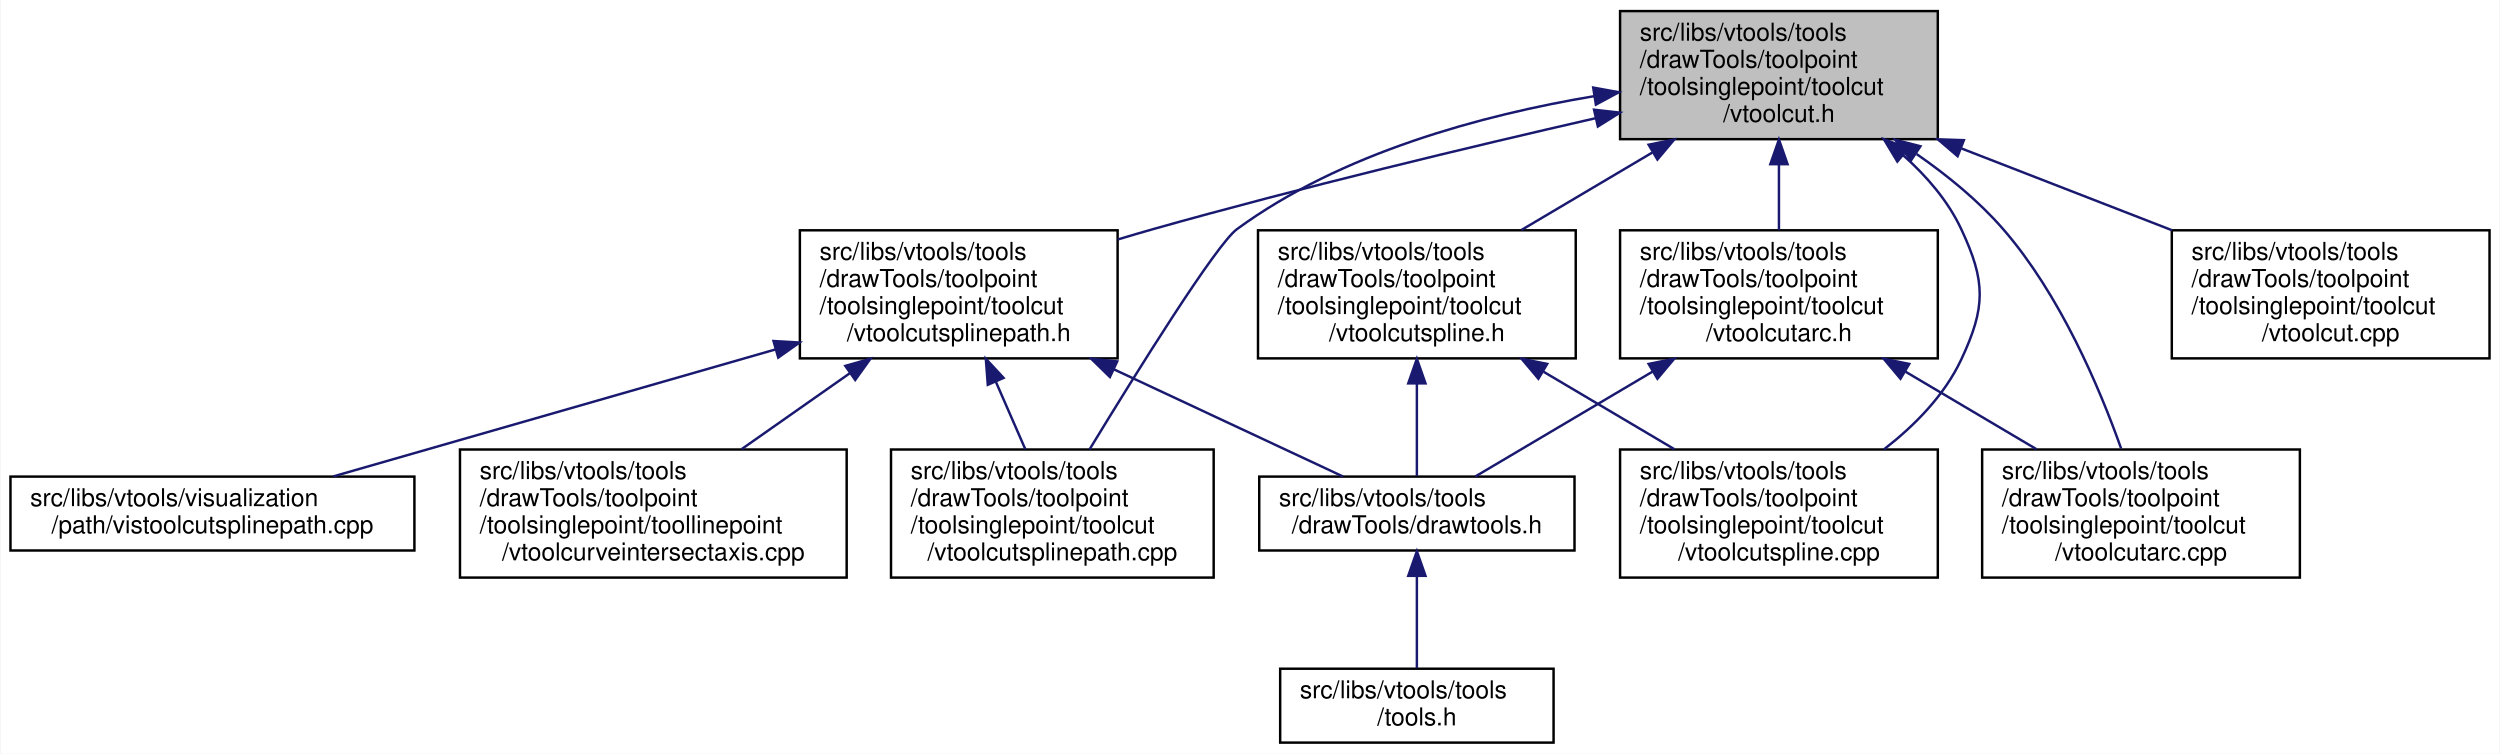
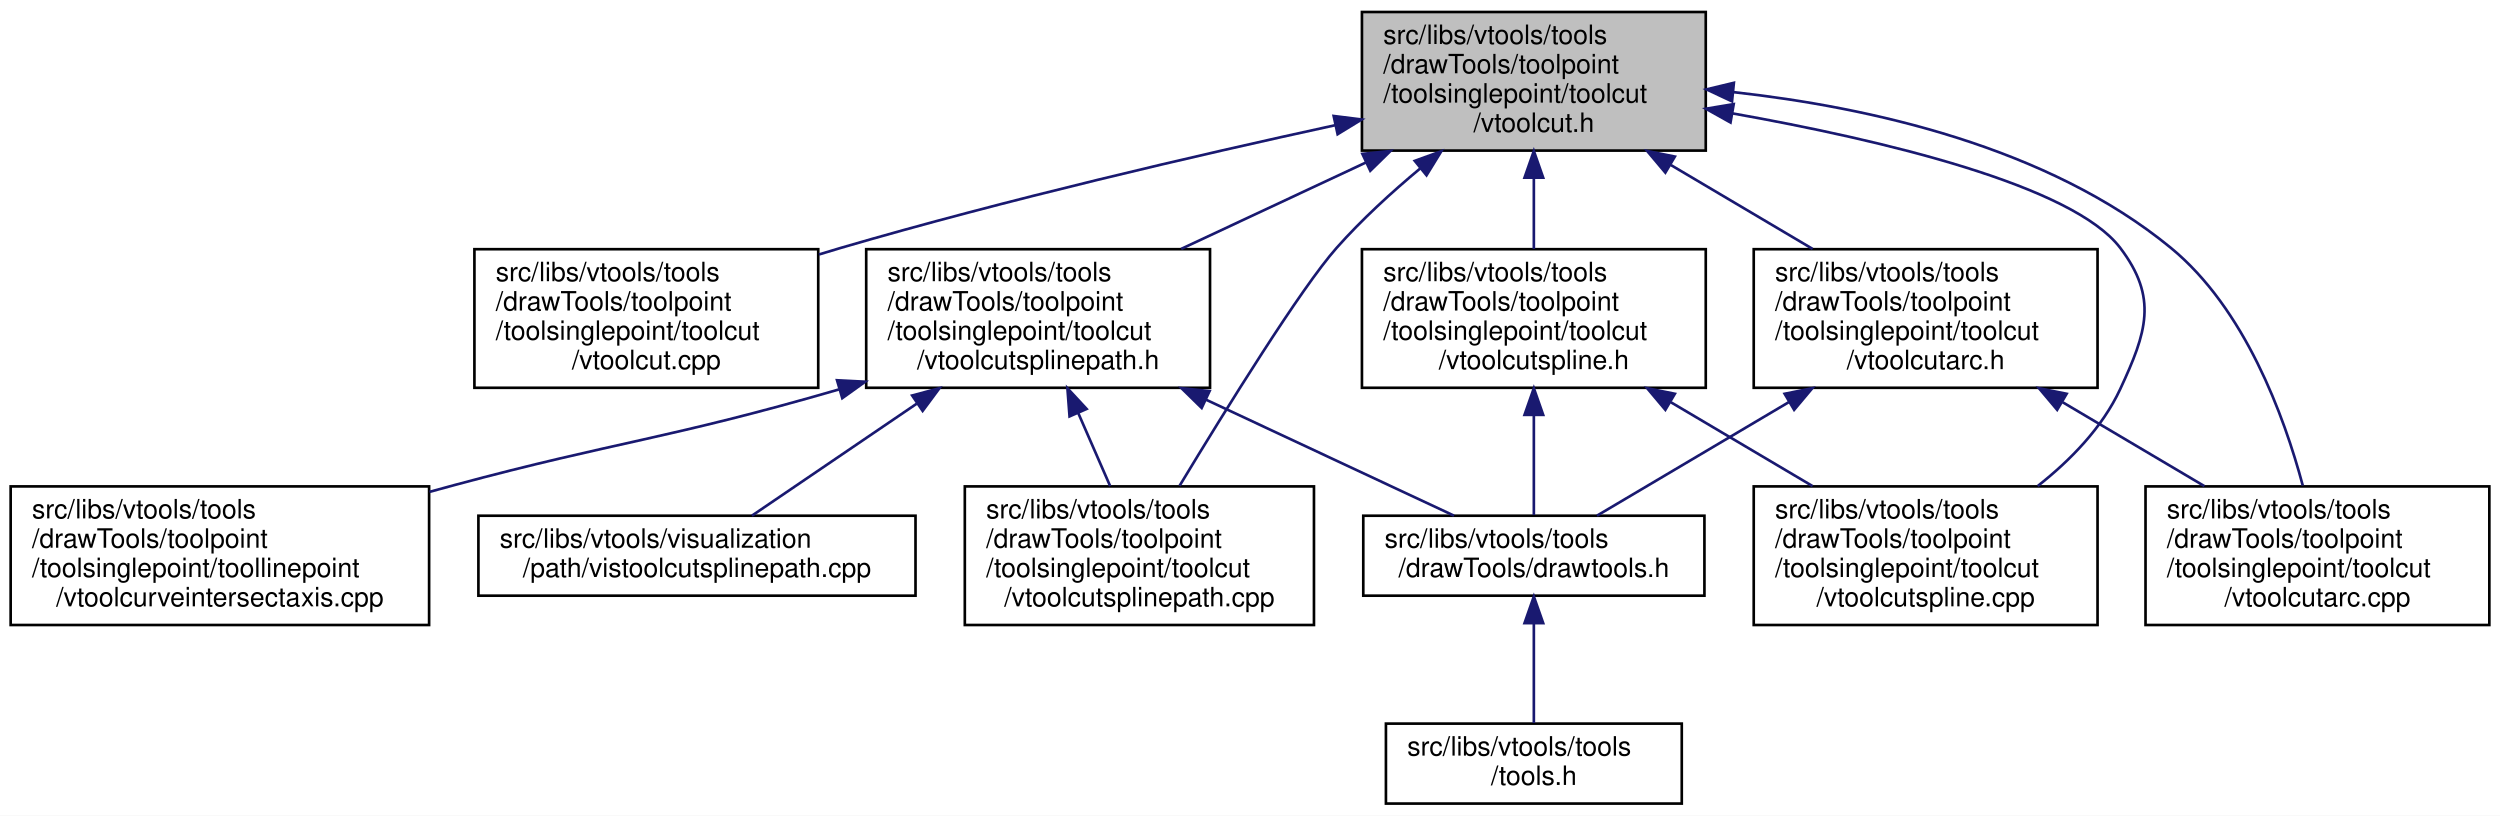
- <svg xmlns="http://www.w3.org/2000/svg" xmlns:xlink="http://www.w3.org/1999/xlink" width="1015pt" height="306pt" viewBox="0.00 0.00 1014.50 306.00">
+ <svg xmlns="http://www.w3.org/2000/svg" xmlns:xlink="http://www.w3.org/1999/xlink" width="938pt" height="306pt" viewBox="0.00 0.00 938.00 306.00">
  <g id="graph0" class="graph" transform="scale(1 1) rotate(0) translate(4 302)">
-     <polygon fill="white" stroke="transparent" points="-4,4 -4,-302 1010.5,-302 1010.5,4 -4,4" />
+     <polygon fill="white" stroke="transparent" points="-4,4 -4,-302 934,-302 934,4 -4,4" />
    <g id="node1" class="node">
      <g id="a_node1">
        <a xlink:title=" ">
-           <polygon fill="#bfbfbf" stroke="black" points="653.5,-245.5 653.5,-297.5 782.5,-297.5 782.5,-245.5 653.5,-245.5" />
-           <text text-anchor="start" x="661.5" y="-285.5" font-family="Helvetica,sans-Serif" font-size="10.00">src/libs/vtools/tools</text>
-           <text text-anchor="start" x="661.5" y="-274.5" font-family="Helvetica,sans-Serif" font-size="10.00">/drawTools/toolpoint</text>
-           <text text-anchor="start" x="661.5" y="-263.5" font-family="Helvetica,sans-Serif" font-size="10.00">/toolsinglepoint/toolcut</text>
-           <text text-anchor="middle" x="718" y="-252.5" font-family="Helvetica,sans-Serif" font-size="10.00">/vtoolcut.h</text>
+           <polygon fill="#bfbfbf" stroke="black" points="507,-245.5 507,-297.5 636,-297.5 636,-245.5 507,-245.5" />
+           <text text-anchor="start" x="515" y="-285.5" font-family="Helvetica,sans-Serif" font-size="10.00">src/libs/vtools/tools</text>
+           <text text-anchor="start" x="515" y="-274.5" font-family="Helvetica,sans-Serif" font-size="10.00">/drawTools/toolpoint</text>
+           <text text-anchor="start" x="515" y="-263.5" font-family="Helvetica,sans-Serif" font-size="10.00">/toolsinglepoint/toolcut</text>
+           <text text-anchor="middle" x="571.5" y="-252.5" font-family="Helvetica,sans-Serif" font-size="10.00">/vtoolcut.h</text>
        </a>
      </g>
    </g>
    <g id="node2" class="node">
      <g id="a_node2">
-         <a xlink:href="../../d5/dbe/vtoolcutarc_8h.html" target="_top" xlink:title=" ">
-           <polygon fill="white" stroke="black" points="653.5,-156.5 653.5,-208.5 782.5,-208.5 782.5,-156.5 653.5,-156.5" />
-           <text text-anchor="start" x="661.5" y="-196.5" font-family="Helvetica,sans-Serif" font-size="10.00">src/libs/vtools/tools</text>
-           <text text-anchor="start" x="661.5" y="-185.5" font-family="Helvetica,sans-Serif" font-size="10.00">/drawTools/toolpoint</text>
-           <text text-anchor="start" x="661.5" y="-174.5" font-family="Helvetica,sans-Serif" font-size="10.00">/toolsinglepoint/toolcut</text>
-           <text text-anchor="middle" x="718" y="-163.5" font-family="Helvetica,sans-Serif" font-size="10.00">/vtoolcutarc.h</text>
+         <a xlink:href="../../d2/dc5/vtoolcut_8cpp.html" target="_top" xlink:title=" ">
+           <polygon fill="white" stroke="black" points="174,-156.5 174,-208.5 303,-208.5 303,-156.5 174,-156.5" />
+           <text text-anchor="start" x="182" y="-196.5" font-family="Helvetica,sans-Serif" font-size="10.00">src/libs/vtools/tools</text>
+           <text text-anchor="start" x="182" y="-185.5" font-family="Helvetica,sans-Serif" font-size="10.00">/drawTools/toolpoint</text>
+           <text text-anchor="start" x="182" y="-174.5" font-family="Helvetica,sans-Serif" font-size="10.00">/toolsinglepoint/toolcut</text>
+           <text text-anchor="middle" x="238.5" y="-163.5" font-family="Helvetica,sans-Serif" font-size="10.00">/vtoolcut.cpp</text>
        </a>
      </g>
    </g>
    <g id="edge1" class="edge">
-       <path fill="none" stroke="midnightblue" d="M718,-235.19C718,-226.28 718,-216.9 718,-208.61" />
-       <polygon fill="midnightblue" stroke="midnightblue" points="714.5,-235.34 718,-245.34 721.5,-235.34 714.5,-235.34" />
+       <path fill="none" stroke="midnightblue" d="M497.04,-255.04C444.76,-243.66 373.41,-227.08 311.5,-209 308.79,-208.21 306.04,-207.38 303.27,-206.52" />
+       <polygon fill="midnightblue" stroke="midnightblue" points="496.39,-258.48 506.9,-257.17 497.87,-251.64 496.39,-258.48" />
    </g>
-     <g id="node5" class="node">
-       <g id="a_node5">
+     <g id="node3" class="node">
+       <g id="a_node3">
+         <a xlink:href="../../d5/dbe/vtoolcutarc_8h.html" target="_top" xlink:title=" ">
+           <polygon fill="white" stroke="black" points="654,-156.5 654,-208.5 783,-208.5 783,-156.5 654,-156.5" />
+           <text text-anchor="start" x="662" y="-196.5" font-family="Helvetica,sans-Serif" font-size="10.00">src/libs/vtools/tools</text>
+           <text text-anchor="start" x="662" y="-185.5" font-family="Helvetica,sans-Serif" font-size="10.00">/drawTools/toolpoint</text>
+           <text text-anchor="start" x="662" y="-174.5" font-family="Helvetica,sans-Serif" font-size="10.00">/toolsinglepoint/toolcut</text>
+           <text text-anchor="middle" x="718.5" y="-163.5" font-family="Helvetica,sans-Serif" font-size="10.00">/vtoolcutarc.h</text>
+         </a>
+       </g>
+     </g>
+     <g id="edge2" class="edge">
+       <path fill="none" stroke="midnightblue" d="M622.92,-240.07C640.29,-229.79 659.48,-218.43 676.08,-208.61" />
+       <polygon fill="midnightblue" stroke="midnightblue" points="620.84,-237.23 614.02,-245.34 624.41,-243.25 620.84,-237.23" />
+     </g>
+     <g id="node6" class="node">
+       <g id="a_node6">
        <a xlink:href="../../dc/db5/vtoolcutarc_8cpp.html" target="_top" xlink:title=" ">
-           <polygon fill="white" stroke="black" points="800.5,-67.5 800.5,-119.5 929.5,-119.5 929.5,-67.5 800.5,-67.5" />
-           <text text-anchor="start" x="808.5" y="-107.5" font-family="Helvetica,sans-Serif" font-size="10.00">src/libs/vtools/tools</text>
-           <text text-anchor="start" x="808.5" y="-96.5" font-family="Helvetica,sans-Serif" font-size="10.00">/drawTools/toolpoint</text>
-           <text text-anchor="start" x="808.5" y="-85.5" font-family="Helvetica,sans-Serif" font-size="10.00">/toolsinglepoint/toolcut</text>
-           <text text-anchor="middle" x="865" y="-74.5" font-family="Helvetica,sans-Serif" font-size="10.00">/vtoolcutarc.cpp</text>
+           <polygon fill="white" stroke="black" points="801,-67.5 801,-119.5 930,-119.5 930,-67.5 801,-67.5" />
+           <text text-anchor="start" x="809" y="-107.5" font-family="Helvetica,sans-Serif" font-size="10.00">src/libs/vtools/tools</text>
+           <text text-anchor="start" x="809" y="-96.5" font-family="Helvetica,sans-Serif" font-size="10.00">/drawTools/toolpoint</text>
+           <text text-anchor="start" x="809" y="-85.5" font-family="Helvetica,sans-Serif" font-size="10.00">/toolsinglepoint/toolcut</text>
+           <text text-anchor="middle" x="865.5" y="-74.5" font-family="Helvetica,sans-Serif" font-size="10.00">/vtoolcutarc.cpp</text>
+         </a>
+       </g>
+     </g>
+     <g id="edge6" class="edge">
+       <path fill="none" stroke="midnightblue" d="M646.29,-267.44C697.53,-261.77 764.32,-246.91 810.5,-209 838.28,-186.19 852.98,-146.01 860,-119.82" />
+       <polygon fill="midnightblue" stroke="midnightblue" points="645.86,-263.97 636.26,-268.46 646.56,-270.93 645.86,-263.97" />
+     </g>
+     <g id="node7" class="node">
+       <g id="a_node7">
+         <a xlink:href="../../da/dae/vtoolcutspline_8cpp.html" target="_top" xlink:title=" ">
+           <polygon fill="white" stroke="black" points="654,-67.5 654,-119.5 783,-119.5 783,-67.5 654,-67.5" />
+           <text text-anchor="start" x="662" y="-107.5" font-family="Helvetica,sans-Serif" font-size="10.00">src/libs/vtools/tools</text>
+           <text text-anchor="start" x="662" y="-96.5" font-family="Helvetica,sans-Serif" font-size="10.00">/drawTools/toolpoint</text>
+           <text text-anchor="start" x="662" y="-85.5" font-family="Helvetica,sans-Serif" font-size="10.00">/toolsinglepoint/toolcut</text>
+           <text text-anchor="middle" x="718.5" y="-74.5" font-family="Helvetica,sans-Serif" font-size="10.00">/vtoolcutspline.cpp</text>
+         </a>
+       </g>
+     </g>
+     <g id="edge7" class="edge">
+       <path fill="none" stroke="midnightblue" d="M646.06,-259.45C702.67,-249.36 773.72,-232.43 791.5,-209 805.74,-190.24 801.43,-177.36 791.5,-156 784.79,-141.58 772.85,-129.32 760.54,-119.64" />
+       <polygon fill="midnightblue" stroke="midnightblue" points="645.29,-256.03 636.04,-261.2 646.49,-262.93 645.29,-256.03" />
+     </g>
+     <g id="node8" class="node">
+       <g id="a_node8">
+         <a xlink:href="../../d6/d9d/vtoolcutsplinepath_8h.html" target="_top" xlink:title=" ">
+           <polygon fill="white" stroke="black" points="321,-156.5 321,-208.5 450,-208.5 450,-156.5 321,-156.5" />
+           <text text-anchor="start" x="329" y="-196.5" font-family="Helvetica,sans-Serif" font-size="10.00">src/libs/vtools/tools</text>
+           <text text-anchor="start" x="329" y="-185.5" font-family="Helvetica,sans-Serif" font-size="10.00">/drawTools/toolpoint</text>
+           <text text-anchor="start" x="329" y="-174.5" font-family="Helvetica,sans-Serif" font-size="10.00">/toolsinglepoint/toolcut</text>
+           <text text-anchor="middle" x="385.5" y="-163.5" font-family="Helvetica,sans-Serif" font-size="10.00">/vtoolcutsplinepath.h</text>
        </a>
      </g>
    </g>
    <g id="edge8" class="edge">
-       <path fill="none" stroke="midnightblue" d="M773.88,-239.46C786.47,-230.74 799.04,-220.46 809,-209 832.09,-182.45 848.1,-144.71 856.92,-119.92" />
-       <polygon fill="midnightblue" stroke="midnightblue" points="771.57,-236.8 765.19,-245.25 775.45,-242.62 771.57,-236.8" />
-     </g>
-     <g id="node6" class="node">
-       <g id="a_node6">
-         <a xlink:href="../../d7/dea/vtoolcutspline_8h.html" target="_top" xlink:title=" ">
-           <polygon fill="white" stroke="black" points="506.5,-156.5 506.5,-208.5 635.5,-208.5 635.5,-156.5 506.5,-156.5" />
-           <text text-anchor="start" x="514.5" y="-196.5" font-family="Helvetica,sans-Serif" font-size="10.00">src/libs/vtools/tools</text>
-           <text text-anchor="start" x="514.5" y="-185.5" font-family="Helvetica,sans-Serif" font-size="10.00">/drawTools/toolpoint</text>
-           <text text-anchor="start" x="514.5" y="-174.5" font-family="Helvetica,sans-Serif" font-size="10.00">/toolsinglepoint/toolcut</text>
-           <text text-anchor="middle" x="571" y="-163.5" font-family="Helvetica,sans-Serif" font-size="10.00">/vtoolcutspline.h</text>
-         </a>
-       </g>
-     </g>
-     <g id="edge5" class="edge">
-       <path fill="none" stroke="midnightblue" d="M666.58,-240.07C649.21,-229.79 630.02,-218.43 613.42,-208.61" />
-       <polygon fill="midnightblue" stroke="midnightblue" points="665.09,-243.25 675.48,-245.34 668.66,-237.23 665.09,-243.25" />
-     </g>
-     <g id="node7" class="node">
-       <g id="a_node7">
-         <a xlink:href="../../da/dae/vtoolcutspline_8cpp.html" target="_top" xlink:title=" ">
-           <polygon fill="white" stroke="black" points="653.5,-67.5 653.5,-119.5 782.5,-119.5 782.5,-67.5 653.5,-67.5" />
-           <text text-anchor="start" x="661.5" y="-107.5" font-family="Helvetica,sans-Serif" font-size="10.00">src/libs/vtools/tools</text>
-           <text text-anchor="start" x="661.5" y="-96.5" font-family="Helvetica,sans-Serif" font-size="10.00">/drawTools/toolpoint</text>
-           <text text-anchor="start" x="661.5" y="-85.5" font-family="Helvetica,sans-Serif" font-size="10.00">/toolsinglepoint/toolcut</text>
-           <text text-anchor="middle" x="718" y="-74.5" font-family="Helvetica,sans-Serif" font-size="10.00">/vtoolcutspline.cpp</text>
-         </a>
-       </g>
-     </g>
-     <g id="edge9" class="edge">
-       <path fill="none" stroke="midnightblue" d="M768.4,-239.01C777.95,-230.52 786.63,-220.46 792,-209 802.01,-187.67 802.01,-177.33 792,-156 785.19,-141.48 773.08,-129.2 760.6,-119.53" />
-       <polygon fill="midnightblue" stroke="midnightblue" points="766.07,-236.4 760.6,-245.47 770.54,-241.78 766.07,-236.4" />
-     </g>
-     <g id="node8" class="node">
-       <g id="a_node8">
-         <a xlink:href="../../d6/d9d/vtoolcutsplinepath_8h.html" target="_top" xlink:title=" ">
-           <polygon fill="white" stroke="black" points="320.5,-156.5 320.5,-208.5 449.5,-208.5 449.5,-156.5 320.5,-156.5" />
-           <text text-anchor="start" x="328.5" y="-196.5" font-family="Helvetica,sans-Serif" font-size="10.00">src/libs/vtools/tools</text>
-           <text text-anchor="start" x="328.5" y="-185.5" font-family="Helvetica,sans-Serif" font-size="10.00">/drawTools/toolpoint</text>
-           <text text-anchor="start" x="328.5" y="-174.5" font-family="Helvetica,sans-Serif" font-size="10.00">/toolsinglepoint/toolcut</text>
-           <text text-anchor="middle" x="385" y="-163.5" font-family="Helvetica,sans-Serif" font-size="10.00">/vtoolcutsplinepath.h</text>
-         </a>
-       </g>
-     </g>
-     <g id="edge10" class="edge">
-       <path fill="none" stroke="midnightblue" d="M643.54,-254.01C592.71,-242.38 523.98,-225.91 464,-209 459.28,-207.67 454.43,-206.24 449.55,-204.77" />
-       <polygon fill="midnightblue" stroke="midnightblue" points="642.93,-257.46 653.45,-256.27 644.48,-250.64 642.93,-257.46" />
+       <path fill="none" stroke="midnightblue" d="M508.55,-241.06C486.02,-230.52 460.85,-218.75 439.18,-208.61" />
+       <polygon fill="midnightblue" stroke="midnightblue" points="507.16,-244.27 517.7,-245.34 510.13,-237.93 507.16,-244.27" />
    </g>
    <g id="node9" class="node">
      <g id="a_node9">
        <a xlink:href="../../d1/ddf/vtoolcutsplinepath_8cpp.html" target="_top" xlink:title=" ">
-           <polygon fill="white" stroke="black" points="357.5,-67.5 357.5,-119.5 488.5,-119.5 488.5,-67.5 357.5,-67.5" />
-           <text text-anchor="start" x="365.5" y="-107.5" font-family="Helvetica,sans-Serif" font-size="10.00">src/libs/vtools/tools</text>
-           <text text-anchor="start" x="365.5" y="-96.5" font-family="Helvetica,sans-Serif" font-size="10.00">/drawTools/toolpoint</text>
-           <text text-anchor="start" x="365.5" y="-85.5" font-family="Helvetica,sans-Serif" font-size="10.00">/toolsinglepoint/toolcut</text>
-           <text text-anchor="middle" x="423" y="-74.5" font-family="Helvetica,sans-Serif" font-size="10.00">/vtoolcutsplinepath.cpp</text>
+           <polygon fill="white" stroke="black" points="358,-67.5 358,-119.5 489,-119.5 489,-67.5 358,-67.5" />
+           <text text-anchor="start" x="366" y="-107.5" font-family="Helvetica,sans-Serif" font-size="10.00">src/libs/vtools/tools</text>
+           <text text-anchor="start" x="366" y="-96.5" font-family="Helvetica,sans-Serif" font-size="10.00">/drawTools/toolpoint</text>
+           <text text-anchor="start" x="366" y="-85.5" font-family="Helvetica,sans-Serif" font-size="10.00">/toolsinglepoint/toolcut</text>
+           <text text-anchor="middle" x="423.5" y="-74.5" font-family="Helvetica,sans-Serif" font-size="10.00">/vtoolcutsplinepath.cpp</text>
        </a>
      </g>
    </g>
-     <g id="edge15" class="edge">
-       <path fill="none" stroke="midnightblue" d="M642.91,-262.95C597.43,-255.3 540.25,-239.92 498,-209 489.59,-202.84 457.46,-151.32 438.09,-119.52" />
-       <polygon fill="midnightblue" stroke="midnightblue" points="642.59,-266.45 653.01,-264.56 643.68,-259.53 642.59,-266.45" />
+     <g id="edge13" class="edge">
+       <path fill="none" stroke="midnightblue" d="M528.97,-238.89C518.11,-229.85 506.87,-219.56 497.5,-209 484.19,-193.99 456.06,-148.66 438.58,-119.74" />
+       <polygon fill="midnightblue" stroke="midnightblue" points="526.82,-241.65 536.78,-245.25 531.23,-236.22 526.82,-241.65" />
    </g>
    <g id="node12" class="node">
      <g id="a_node12">
-         <a xlink:href="../../d2/dc5/vtoolcut_8cpp.html" target="_top" xlink:title=" ">
-           <polygon fill="white" stroke="black" points="877.5,-156.5 877.5,-208.5 1006.5,-208.5 1006.5,-156.5 877.5,-156.5" />
-           <text text-anchor="start" x="885.5" y="-196.5" font-family="Helvetica,sans-Serif" font-size="10.00">src/libs/vtools/tools</text>
-           <text text-anchor="start" x="885.5" y="-185.5" font-family="Helvetica,sans-Serif" font-size="10.00">/drawTools/toolpoint</text>
-           <text text-anchor="start" x="885.5" y="-174.5" font-family="Helvetica,sans-Serif" font-size="10.00">/toolsinglepoint/toolcut</text>
-           <text text-anchor="middle" x="942" y="-163.5" font-family="Helvetica,sans-Serif" font-size="10.00">/vtoolcut.cpp</text>
+         <a xlink:href="../../d7/dea/vtoolcutspline_8h.html" target="_top" xlink:title=" ">
+           <polygon fill="white" stroke="black" points="507,-156.5 507,-208.5 636,-208.5 636,-156.5 507,-156.5" />
+           <text text-anchor="start" x="515" y="-196.5" font-family="Helvetica,sans-Serif" font-size="10.00">src/libs/vtools/tools</text>
+           <text text-anchor="start" x="515" y="-185.5" font-family="Helvetica,sans-Serif" font-size="10.00">/drawTools/toolpoint</text>
+           <text text-anchor="start" x="515" y="-174.5" font-family="Helvetica,sans-Serif" font-size="10.00">/toolsinglepoint/toolcut</text>
+           <text text-anchor="middle" x="571.5" y="-163.5" font-family="Helvetica,sans-Serif" font-size="10.00">/vtoolcutspline.h</text>
        </a>
      </g>
    </g>
-     <g id="edge16" class="edge">
-       <path fill="none" stroke="midnightblue" d="M792.11,-241.72C819.75,-230.98 850.88,-218.89 877.58,-208.52" />
-       <polygon fill="midnightblue" stroke="midnightblue" points="790.54,-238.57 782.49,-245.45 793.08,-245.09 790.54,-238.57" />
-     </g>
-     <g id="node3" class="node">
-       <g id="a_node3">
-         <a xlink:href="../../d4/d56/drawtools_8h.html" target="_top" xlink:title=" ">
-           <polygon fill="white" stroke="black" points="507,-78.5 507,-108.5 635,-108.5 635,-78.5 507,-78.5" />
-           <text text-anchor="start" x="515" y="-96.5" font-family="Helvetica,sans-Serif" font-size="10.00">src/libs/vtools/tools</text>
-           <text text-anchor="middle" x="571" y="-85.5" font-family="Helvetica,sans-Serif" font-size="10.00">/drawTools/drawtools.h</text>
-         </a>
-       </g>
-     </g>
-     <g id="edge2" class="edge">
-       <path fill="none" stroke="midnightblue" d="M666.65,-151.11C642.16,-136.62 614.06,-119.98 594.68,-108.52" />
-       <polygon fill="midnightblue" stroke="midnightblue" points="665.09,-154.25 675.48,-156.34 668.66,-148.23 665.09,-154.25" />
-     </g>
-     <g id="edge4" class="edge">
-       <path fill="none" stroke="midnightblue" d="M769.42,-151.07C786.79,-140.79 805.98,-129.43 822.58,-119.61" />
-       <polygon fill="midnightblue" stroke="midnightblue" points="767.34,-148.23 760.52,-156.34 770.91,-154.25 767.34,-148.23" />
+     <g id="edge14" class="edge">
+       <path fill="none" stroke="midnightblue" d="M571.5,-235.19C571.5,-226.28 571.5,-216.9 571.5,-208.61" />
+       <polygon fill="midnightblue" stroke="midnightblue" points="568,-235.34 571.5,-245.34 575,-235.34 568,-235.34" />
    </g>
    <g id="node4" class="node">
      <g id="a_node4">
-         <a xlink:href="../../d5/da5/tools_8h.html" target="_top" xlink:title=" ">
-           <polygon fill="white" stroke="black" points="515.5,-0.5 515.5,-30.5 626.5,-30.5 626.5,-0.5 515.5,-0.5" />
-           <text text-anchor="start" x="523.5" y="-18.5" font-family="Helvetica,sans-Serif" font-size="10.00">src/libs/vtools/tools</text>
-           <text text-anchor="middle" x="571" y="-7.5" font-family="Helvetica,sans-Serif" font-size="10.00">/tools.h</text>
+         <a xlink:href="../../d4/d56/drawtools_8h.html" target="_top" xlink:title=" ">
+           <polygon fill="white" stroke="black" points="507.5,-78.5 507.5,-108.5 635.5,-108.5 635.5,-78.5 507.5,-78.5" />
+           <text text-anchor="start" x="515.5" y="-96.5" font-family="Helvetica,sans-Serif" font-size="10.00">src/libs/vtools/tools</text>
+           <text text-anchor="middle" x="571.5" y="-85.5" font-family="Helvetica,sans-Serif" font-size="10.00">/drawTools/drawtools.h</text>
        </a>
      </g>
    </g>
    <g id="edge3" class="edge">
-       <path fill="none" stroke="midnightblue" d="M571,-68.09C571,-55.76 571,-41.22 571,-30.73" />
-       <polygon fill="midnightblue" stroke="midnightblue" points="567.5,-68.2 571,-78.2 574.5,-68.21 567.5,-68.2" />
+       <path fill="none" stroke="midnightblue" d="M667.15,-151.11C642.66,-136.62 614.56,-119.98 595.18,-108.52" />
+       <polygon fill="midnightblue" stroke="midnightblue" points="665.59,-154.25 675.98,-156.34 669.16,-148.23 665.59,-154.25" />
    </g>
-     <g id="edge6" class="edge">
-       <path fill="none" stroke="midnightblue" d="M571,-146.15C571,-133.05 571,-118.93 571,-108.77" />
-       <polygon fill="midnightblue" stroke="midnightblue" points="567.5,-146.34 571,-156.34 574.5,-146.34 567.5,-146.34" />
+     <g id="edge5" class="edge">
+       <path fill="none" stroke="midnightblue" d="M769.92,-151.07C787.29,-140.79 806.48,-129.43 823.08,-119.61" />
+       <polygon fill="midnightblue" stroke="midnightblue" points="767.84,-148.23 761.02,-156.34 771.41,-154.25 767.84,-148.23" />
    </g>
-     <g id="edge7" class="edge">
-       <path fill="none" stroke="midnightblue" d="M622.42,-151.07C639.79,-140.79 658.98,-129.43 675.58,-119.61" />
-       <polygon fill="midnightblue" stroke="midnightblue" points="620.34,-148.23 613.52,-156.34 623.91,-154.25 620.34,-148.23" />
+     <g id="node5" class="node">
+       <g id="a_node5">
+         <a xlink:href="../../d5/da5/tools_8h.html" target="_top" xlink:title=" ">
+           <polygon fill="white" stroke="black" points="516,-0.5 516,-30.5 627,-30.5 627,-0.5 516,-0.5" />
+           <text text-anchor="start" x="524" y="-18.5" font-family="Helvetica,sans-Serif" font-size="10.00">src/libs/vtools/tools</text>
+           <text text-anchor="middle" x="571.5" y="-7.5" font-family="Helvetica,sans-Serif" font-size="10.00">/tools.h</text>
+         </a>
+       </g>
    </g>
-     <g id="edge11" class="edge">
-       <path fill="none" stroke="midnightblue" d="M447.95,-152.06C479.39,-137.35 515.98,-120.23 541.04,-108.52" />
-       <polygon fill="midnightblue" stroke="midnightblue" points="446.37,-148.93 438.8,-156.34 449.34,-155.27 446.37,-148.93" />
+     <g id="edge4" class="edge">
+       <path fill="none" stroke="midnightblue" d="M571.5,-68.09C571.5,-55.76 571.5,-41.22 571.5,-30.73" />
+       <polygon fill="midnightblue" stroke="midnightblue" points="568,-68.2 571.5,-78.2 575,-68.21 568,-68.2" />
    </g>
-     <g id="edge12" class="edge">
-       <path fill="none" stroke="midnightblue" d="M400.04,-147.06C404.05,-137.9 408.29,-128.17 412.03,-119.61" />
-       <polygon fill="midnightblue" stroke="midnightblue" points="396.79,-145.77 395.99,-156.34 403.2,-148.57 396.79,-145.77" />
+     <g id="edge9" class="edge">
+       <path fill="none" stroke="midnightblue" d="M448.45,-152.06C479.89,-137.35 516.48,-120.23 541.54,-108.52" />
+       <polygon fill="midnightblue" stroke="midnightblue" points="446.87,-148.93 439.3,-156.34 449.84,-155.27 446.87,-148.93" />
+     </g>
+     <g id="edge10" class="edge">
+       <path fill="none" stroke="midnightblue" d="M400.54,-147.06C404.55,-137.9 408.79,-128.17 412.53,-119.61" />
+       <polygon fill="midnightblue" stroke="midnightblue" points="397.29,-145.77 396.49,-156.34 403.7,-148.57 397.29,-145.77" />
    </g>
    <g id="node10" class="node">
      <g id="a_node10">
        <a xlink:href="../../da/d99/vtoolcurveintersectaxis_8cpp.html" target="_top" xlink:title=" ">
-           <polygon fill="white" stroke="black" points="182.5,-67.5 182.5,-119.5 339.5,-119.5 339.5,-67.5 182.5,-67.5" />
-           <text text-anchor="start" x="190.5" y="-107.5" font-family="Helvetica,sans-Serif" font-size="10.00">src/libs/vtools/tools</text>
-           <text text-anchor="start" x="190.5" y="-96.5" font-family="Helvetica,sans-Serif" font-size="10.00">/drawTools/toolpoint</text>
-           <text text-anchor="start" x="190.5" y="-85.5" font-family="Helvetica,sans-Serif" font-size="10.00">/toolsinglepoint/toollinepoint</text>
-           <text text-anchor="middle" x="261" y="-74.5" font-family="Helvetica,sans-Serif" font-size="10.00">/vtoolcurveintersectaxis.cpp</text>
+           <polygon fill="white" stroke="black" points="0,-67.5 0,-119.5 157,-119.5 157,-67.5 0,-67.5" />
+           <text text-anchor="start" x="8" y="-107.5" font-family="Helvetica,sans-Serif" font-size="10.00">src/libs/vtools/tools</text>
+           <text text-anchor="start" x="8" y="-96.5" font-family="Helvetica,sans-Serif" font-size="10.00">/drawTools/toolpoint</text>
+           <text text-anchor="start" x="8" y="-85.5" font-family="Helvetica,sans-Serif" font-size="10.00">/toolsinglepoint/toollinepoint</text>
+           <text text-anchor="middle" x="78.5" y="-74.5" font-family="Helvetica,sans-Serif" font-size="10.00">/vtoolcurveintersectaxis.cpp</text>
        </a>
      </g>
    </g>
-     <g id="edge13" class="edge">
-       <path fill="none" stroke="midnightblue" d="M340.82,-150.5C326.38,-140.37 310.53,-129.25 296.79,-119.61" />
-       <polygon fill="midnightblue" stroke="midnightblue" points="338.94,-153.46 349.13,-156.34 342.96,-147.73 338.94,-153.46" />
+     <g id="edge11" class="edge">
+       <path fill="none" stroke="midnightblue" d="M310.75,-155.88C246.11,-137.13 227.62,-136.44 166.5,-120 163.43,-119.17 160.3,-118.32 157.14,-117.45" />
+       <polygon fill="midnightblue" stroke="midnightblue" points="310.05,-159.33 320.63,-158.78 312.02,-152.61 310.05,-159.33" />
    </g>
    <g id="node11" class="node">
      <g id="a_node11">
        <a xlink:href="../../d7/d3d/vistoolcutsplinepath_8cpp.html" target="_top" xlink:title=" ">
-           <polygon fill="white" stroke="black" points="0,-78.5 0,-108.5 164,-108.5 164,-78.5 0,-78.5" />
-           <text text-anchor="start" x="8" y="-96.5" font-family="Helvetica,sans-Serif" font-size="10.00">src/libs/vtools/visualization</text>
-           <text text-anchor="middle" x="82" y="-85.5" font-family="Helvetica,sans-Serif" font-size="10.00">/path/vistoolcutsplinepath.cpp</text>
+           <polygon fill="white" stroke="black" points="175.5,-78.5 175.5,-108.5 339.5,-108.5 339.5,-78.5 175.5,-78.5" />
+           <text text-anchor="start" x="183.5" y="-96.5" font-family="Helvetica,sans-Serif" font-size="10.00">src/libs/vtools/visualization</text>
+           <text text-anchor="middle" x="257.5" y="-85.5" font-family="Helvetica,sans-Serif" font-size="10.00">/path/vistoolcutsplinepath.cpp</text>
        </a>
      </g>
    </g>
-     <g id="edge14" class="edge">
-       <path fill="none" stroke="midnightblue" d="M310.52,-160.11C254.61,-144.06 179.65,-122.54 131.09,-108.59" />
-       <polygon fill="midnightblue" stroke="midnightblue" points="309.79,-163.55 320.37,-162.94 311.72,-156.82 309.79,-163.55" />
+     <g id="edge12" class="edge">
+       <path fill="none" stroke="midnightblue" d="M339.94,-150.53C318.82,-136.18 294.77,-119.83 278.12,-108.52" />
+       <polygon fill="midnightblue" stroke="midnightblue" points="338.24,-153.61 348.48,-156.34 342.17,-147.82 338.24,-153.61" />
+     </g>
+     <g id="edge15" class="edge">
+       <path fill="none" stroke="midnightblue" d="M571.5,-146.15C571.5,-133.05 571.5,-118.93 571.5,-108.77" />
+       <polygon fill="midnightblue" stroke="midnightblue" points="568,-146.34 571.5,-156.34 575,-146.34 568,-146.34" />
+     </g>
+     <g id="edge16" class="edge">
+       <path fill="none" stroke="midnightblue" d="M622.92,-151.07C640.29,-140.79 659.48,-129.43 676.08,-119.61" />
+       <polygon fill="midnightblue" stroke="midnightblue" points="620.84,-148.23 614.02,-156.34 624.41,-154.25 620.84,-148.23" />
    </g>
  </g>
</svg>
